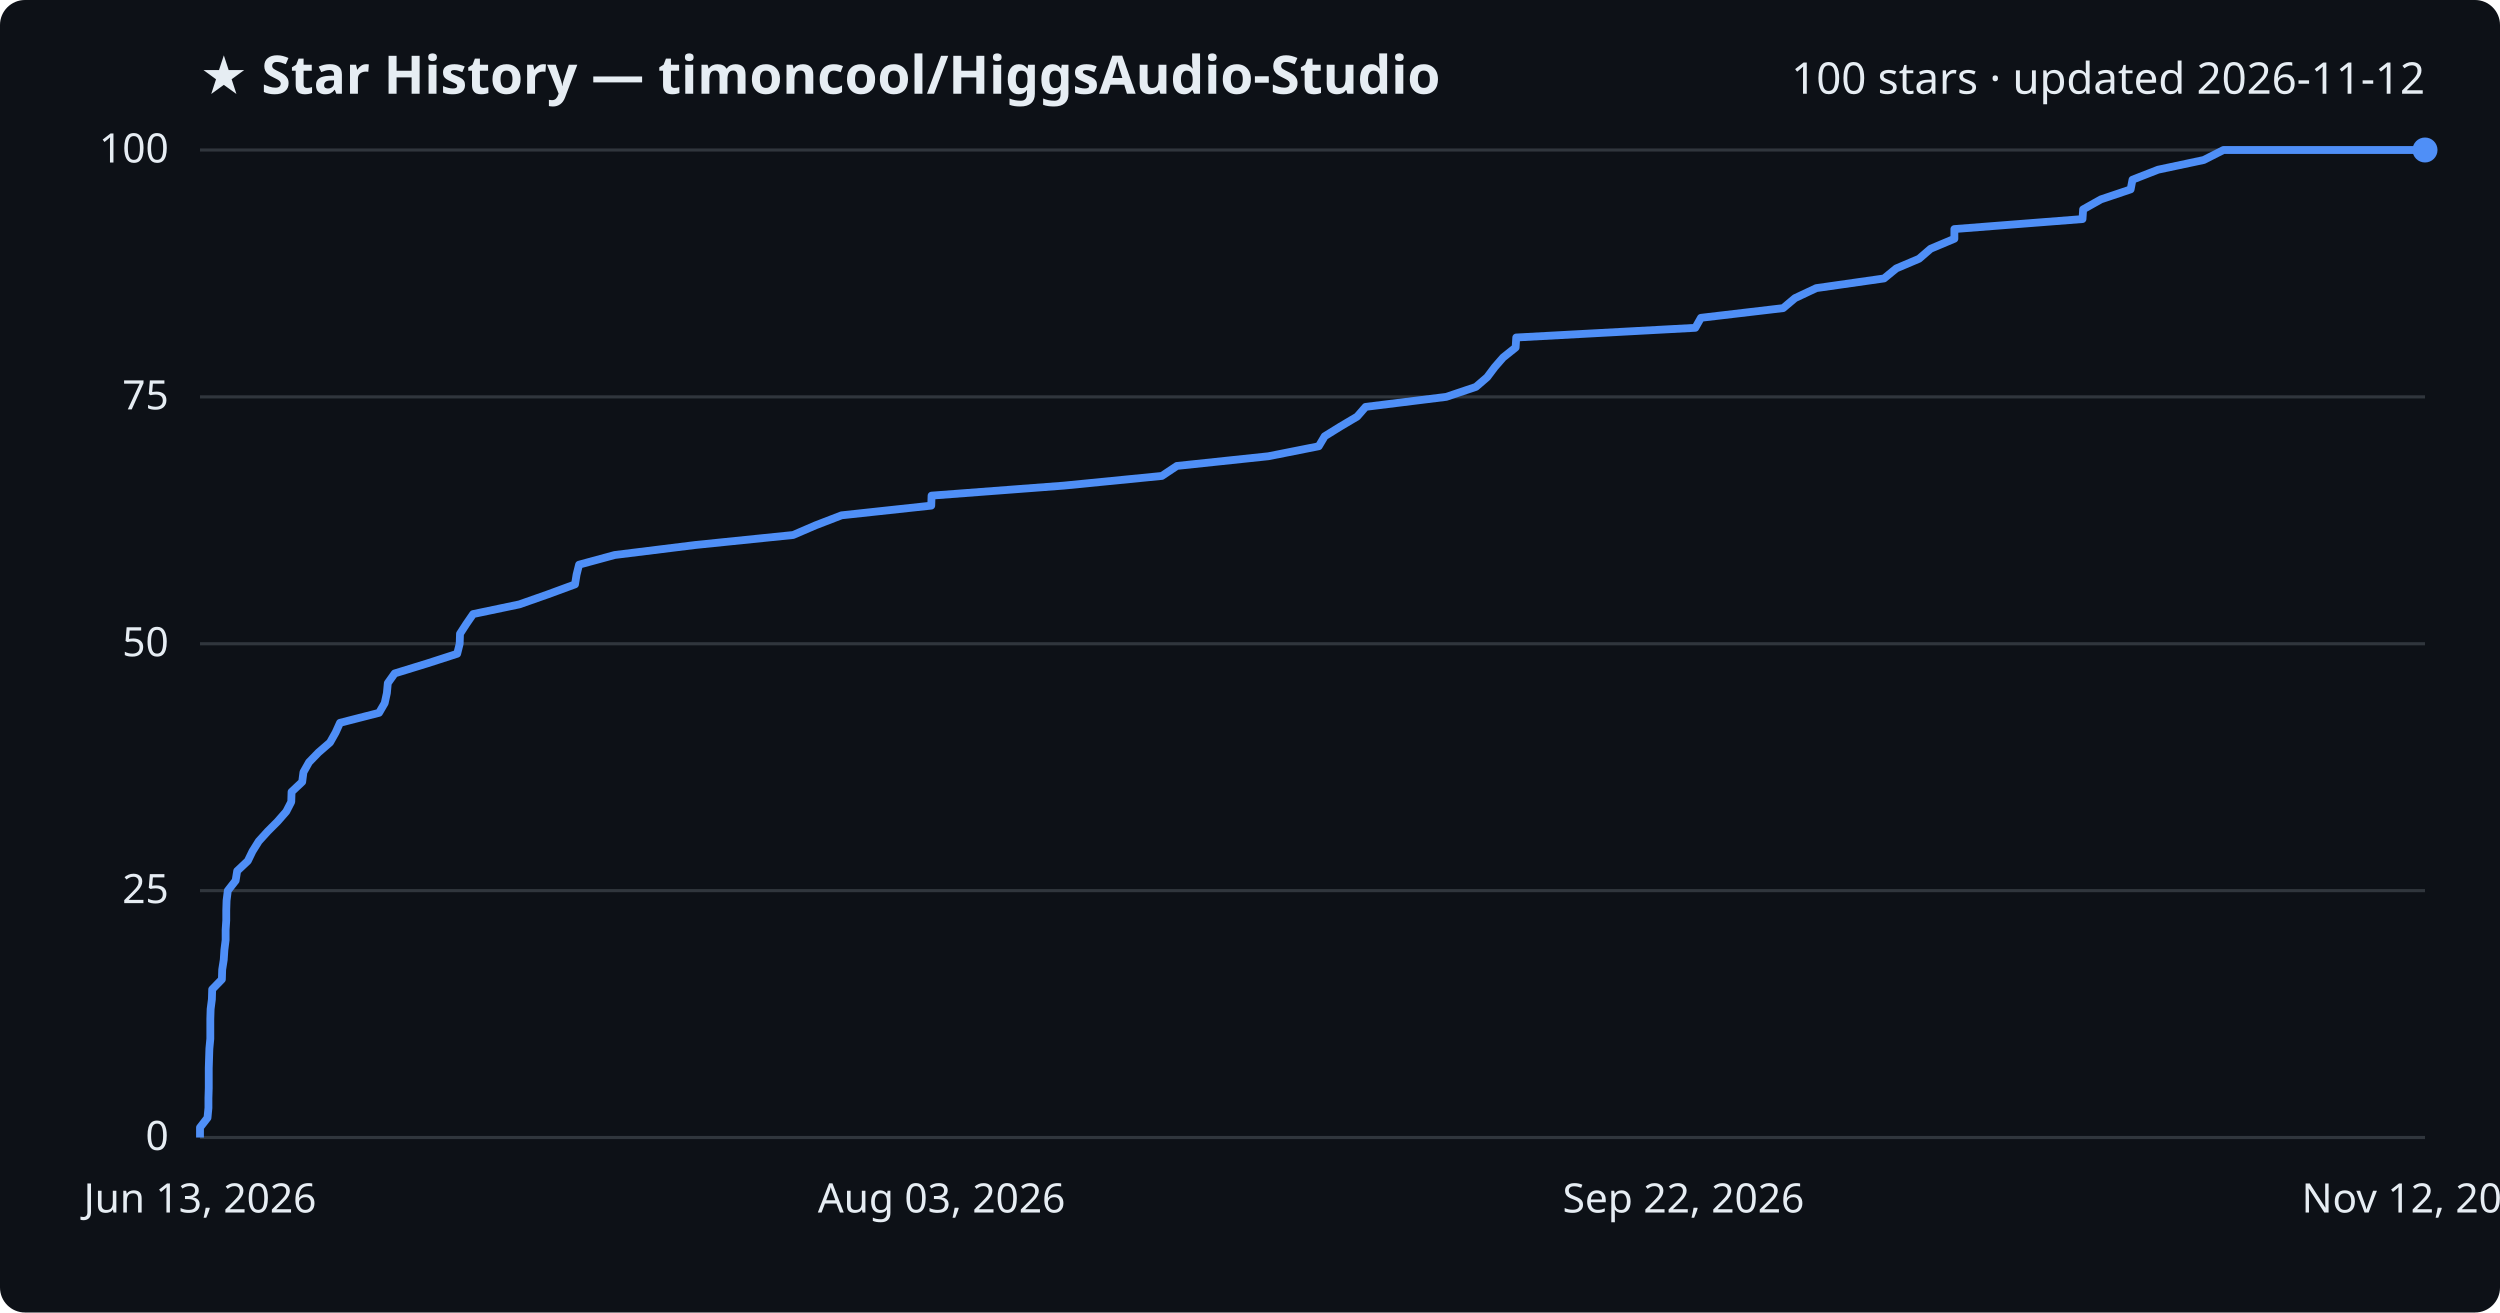
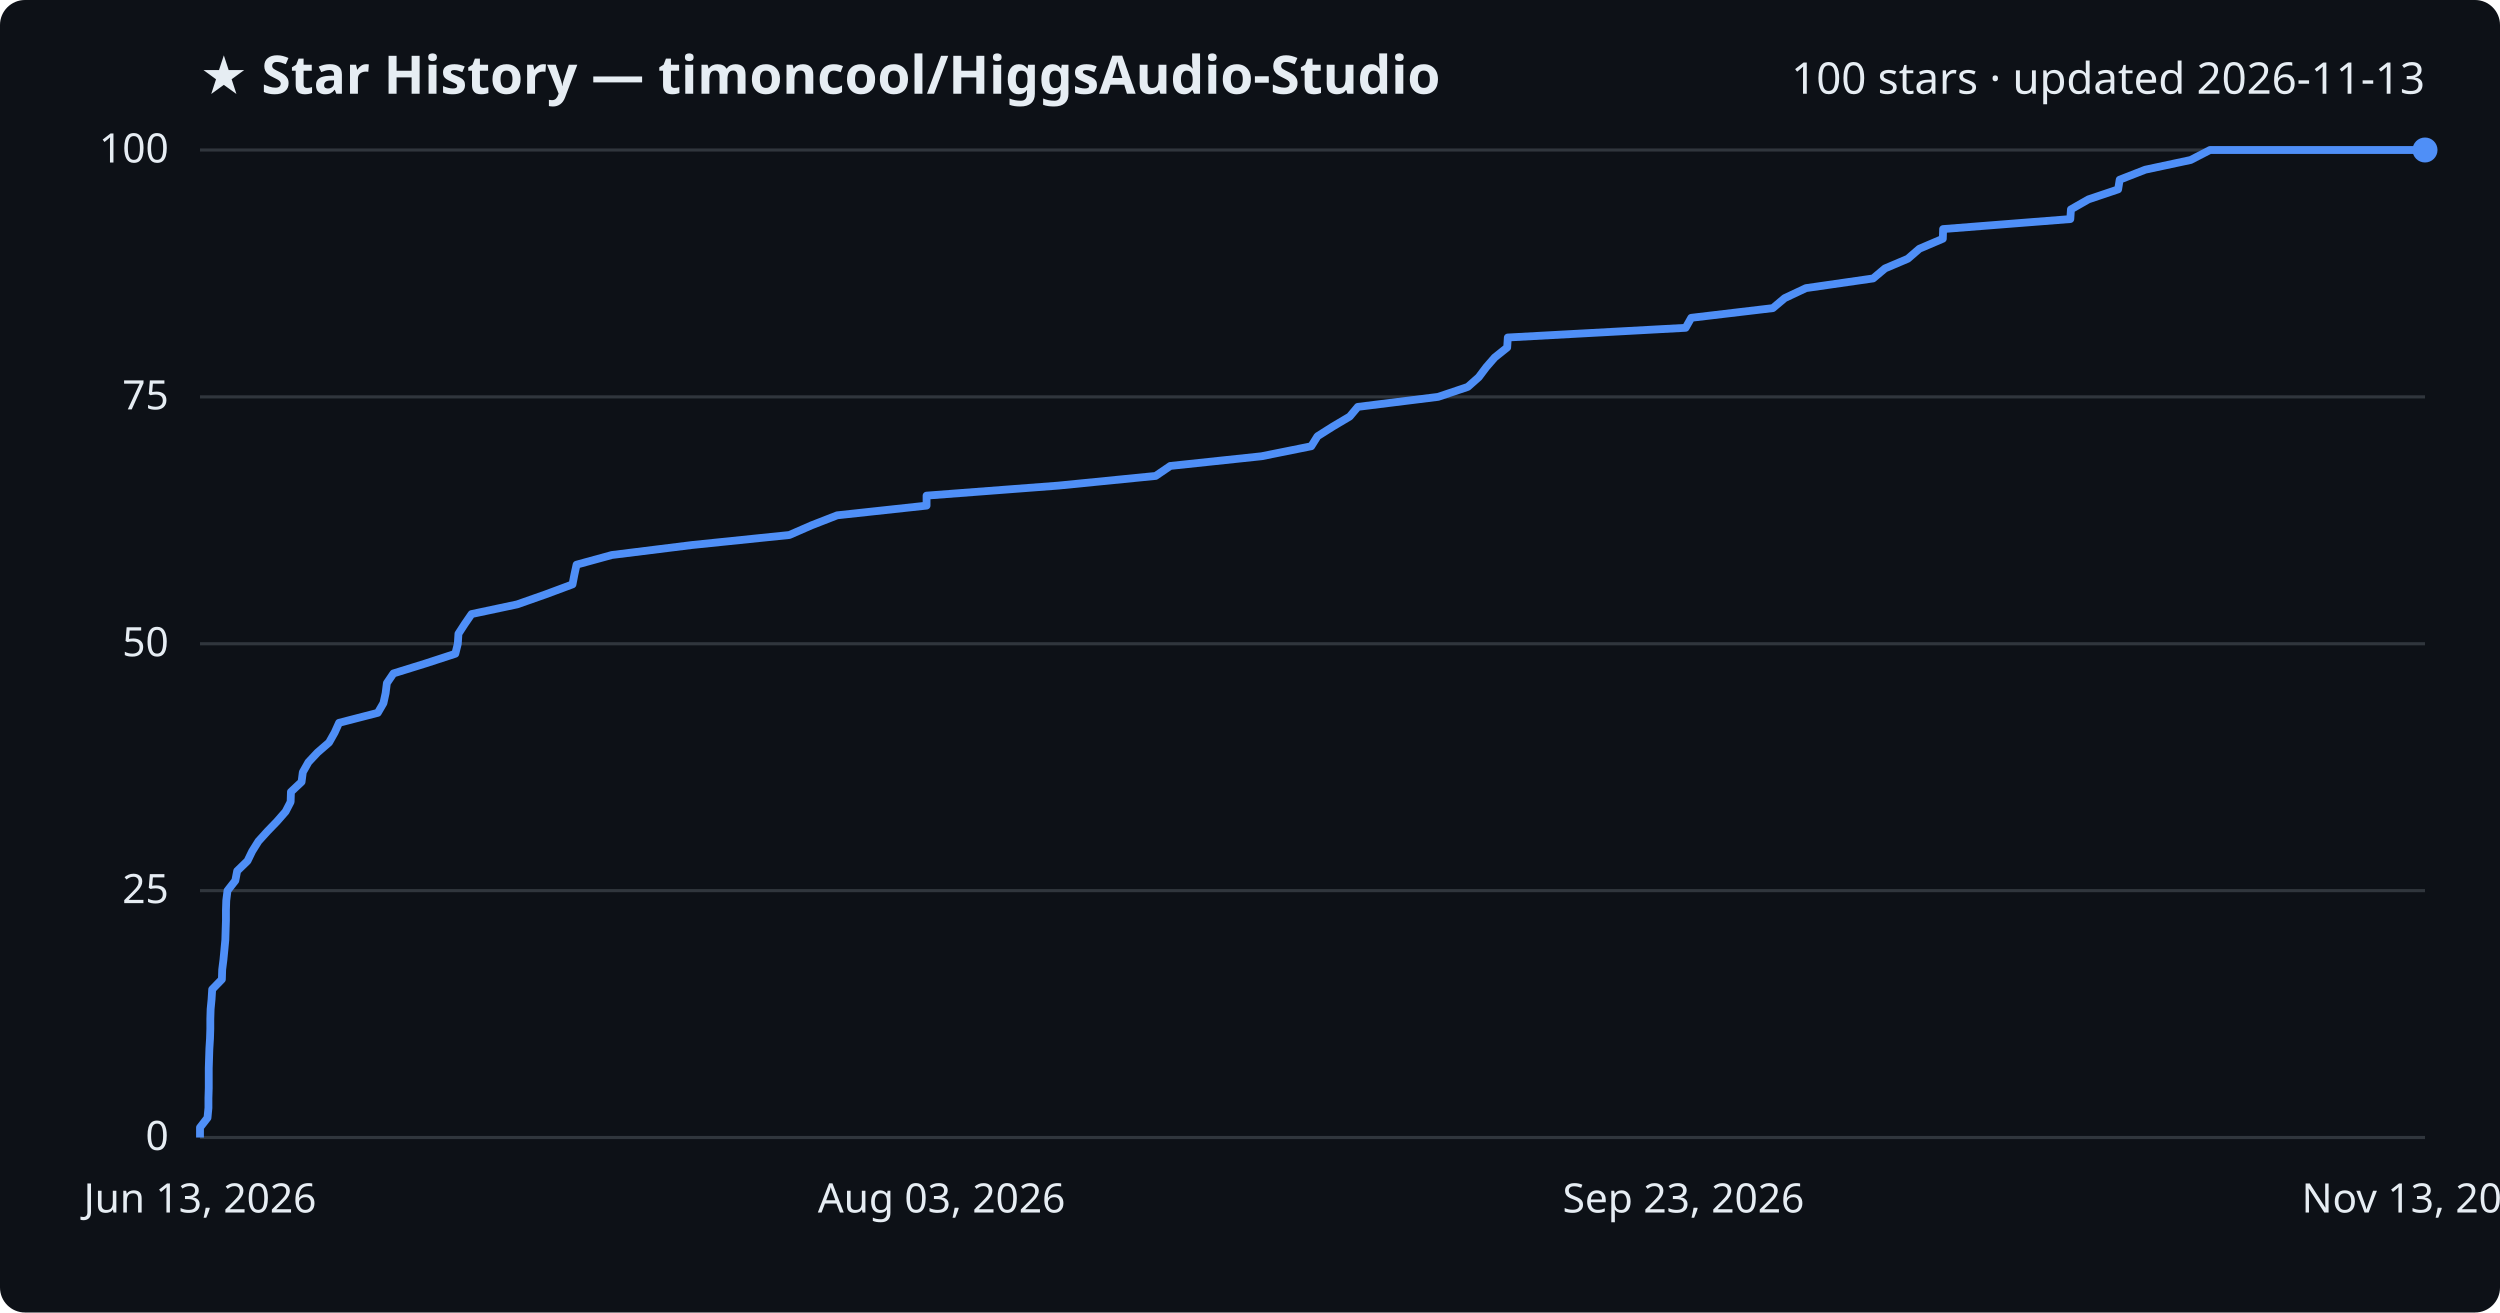
<svg xmlns="http://www.w3.org/2000/svg" viewBox="0 0 800 420" font-family="Segoe UI, sans-serif">
  <rect width="800" height="420" fill="#0d1117" rx="8" />
  <text x="64" y="30" fill="#e6edf3" font-size="17" font-weight="700">★ Star History — timoncool/HiggsAudio-Studio</text>
-   <text x="776" y="30" fill="#e6edf3" font-size="14" text-anchor="end">100 stars · updated 2026-11-12</text>
+   <text x="776" y="30" fill="#e6edf3" font-size="14" text-anchor="end">100 stars · updated 2026-11-13</text>
  <line x1="64" y1="364.0" x2="776" y2="364.0" stroke="#30363d" stroke-width="1" />
  <text x="54" y="368.0" fill="#e6edf3" font-size="13" text-anchor="end">0</text>
  <line x1="64" y1="285.0" x2="776" y2="285.0" stroke="#30363d" stroke-width="1" />
  <text x="54" y="289.0" fill="#e6edf3" font-size="13" text-anchor="end">25</text>
  <line x1="64" y1="206.0" x2="776" y2="206.0" stroke="#30363d" stroke-width="1" />
  <text x="54" y="210.0" fill="#e6edf3" font-size="13" text-anchor="end">50</text>
  <line x1="64" y1="127.0" x2="776" y2="127.0" stroke="#30363d" stroke-width="1" />
  <text x="54" y="131.0" fill="#e6edf3" font-size="13" text-anchor="end">75</text>
  <line x1="64" y1="48.0" x2="776" y2="48.0" stroke="#30363d" stroke-width="1" />
  <text x="54" y="52.0" fill="#e6edf3" font-size="13" text-anchor="end">100</text>
-   <path d="M64.0,364.0 L64.0,360.8 L66.4,357.7 L66.7,354.5 L66.7,351.4 L66.8,348.2 L66.8,345.0 L66.8,341.9 L66.9,338.7 L67.0,335.6 L67.3,332.4 L67.3,329.2 L67.3,326.1 L67.4,322.9 L67.8,319.8 L67.9,316.6 L71.0,313.4 L71.1,310.3 L71.6,307.1 L71.8,304.0 L72.2,300.8 L72.2,297.6 L72.4,294.5 L72.4,291.3 L72.5,288.2 L72.9,285.0 L75.4,281.8 L75.9,278.7 L79.3,275.5 L80.8,272.4 L82.8,269.2 L85.7,266.0 L88.8,262.9 L91.6,259.7 L93.2,256.6 L93.3,253.4 L96.7,250.2 L97.1,247.1 L98.9,243.9 L101.9,240.8 L105.6,237.6 L107.4,234.4 L108.8,231.3 L121.3,228.1 L123.1,225.0 L123.8,221.8 L124.1,218.6 L126.3,215.5 L136.7,212.3 L146.3,209.2 L147.1,206.0 L147.2,202.8 L149.2,199.7 L151.4,196.5 L166.2,193.4 L175.3,190.2 L184.0,187.0 L184.5,183.9 L185.3,180.7 L196.7,177.6 L222.5,174.4 L253.8,171.2 L261.0,168.1 L269.3,164.9 L298.0,161.8 L298.1,158.6 L340.4,155.4 L371.8,152.3 L376.6,149.1 L405.9,146.0 L422.0,142.8 L423.9,139.6 L428.9,136.5 L434.3,133.3 L437.0,130.2 L462.8,127.0 L472.3,123.8 L475.9,120.7 L478.3,117.5 L481.0,114.4 L485.0,111.2 L485.2,108.0 L542.5,104.9 L544.3,101.7 L570.6,98.6 L574.4,95.4 L581.2,92.2 L602.9,89.1 L606.8,85.9 L614.1,82.8 L617.8,79.6 L625.4,76.4 L625.4,73.3 L666.4,70.1 L666.6,67.0 L672.3,63.8 L681.8,60.6 L682.4,57.5 L690.6,54.3 L705.2,51.2 L711.5,48.0 L776.0,48.0" fill="none" stroke="#4f8ff7" stroke-width="2.5" stroke-linejoin="round" />
+   <path d="M64.0,364.0 L64.0,360.8 L66.4,357.7 L66.7,354.5 L66.7,351.4 L66.8,348.2 L66.8,345.0 L66.8,341.9 L66.9,338.7 L67.0,335.6 L67.2,332.4 L67.3,329.2 L67.3,326.1 L67.4,322.9 L67.7,319.8 L67.9,316.6 L71.0,313.4 L71.1,310.3 L71.5,307.1 L71.8,304.0 L72.1,300.8 L72.2,297.6 L72.3,294.5 L72.3,291.3 L72.4,288.2 L72.8,285.0 L75.3,281.8 L75.9,278.7 L79.2,275.5 L80.7,272.4 L82.7,269.2 L85.6,266.0 L88.6,262.9 L91.4,259.7 L93.0,256.6 L93.1,253.4 L96.5,250.2 L96.9,247.1 L98.7,243.9 L101.6,240.8 L105.3,237.6 L107.1,234.4 L108.5,231.3 L120.9,228.1 L122.7,225.0 L123.4,221.8 L123.8,218.6 L125.9,215.5 L136.2,212.3 L145.7,209.2 L146.5,206.0 L146.7,202.8 L148.7,199.7 L150.9,196.5 L165.5,193.4 L174.6,190.2 L183.2,187.0 L183.8,183.9 L184.5,180.7 L195.8,177.6 L221.5,174.4 L252.6,171.2 L259.7,168.1 L267.9,164.9 L296.5,161.8 L296.5,158.6 L338.6,155.4 L369.8,152.3 L374.5,149.1 L403.7,146.0 L419.6,142.8 L421.6,139.6 L426.5,136.5 L431.9,133.3 L434.5,130.2 L460.2,127.0 L469.7,123.8 L473.2,120.7 L475.6,117.5 L478.3,114.4 L482.3,111.2 L482.5,108.0 L539.4,104.9 L541.2,101.7 L567.3,98.6 L571.1,95.4 L577.9,92.2 L599.4,89.1 L603.2,85.9 L610.5,82.8 L614.2,79.6 L621.7,76.4 L621.8,73.3 L662.5,70.1 L662.7,67.0 L668.3,63.8 L677.8,60.6 L678.3,57.5 L686.5,54.3 L701.0,51.2 L707.2,48.0 L776.0,48.0" fill="none" stroke="#4f8ff7" stroke-width="2.5" stroke-linejoin="round" />
  <circle cx="776.0" cy="48.0" r="4" fill="#4f8ff7" />
  <text x="64.0" y="388" fill="#e6edf3" font-size="13" text-anchor="middle">Jun 13, 2026</text>
  <text x="301.3" y="388" fill="#e6edf3" font-size="13" text-anchor="middle">Aug 03, 2026</text>
-   <text x="538.7" y="388" fill="#e6edf3" font-size="13" text-anchor="middle">Sep 22, 2026</text>
-   <text x="776.0" y="388" fill="#e6edf3" font-size="13" text-anchor="middle">Nov 12, 2026</text>
+   <text x="538.7" y="388" fill="#e6edf3" font-size="13" text-anchor="middle">Sep 23, 2026</text>
+   <text x="776.0" y="388" fill="#e6edf3" font-size="13" text-anchor="middle">Nov 13, 2026</text>
</svg>
